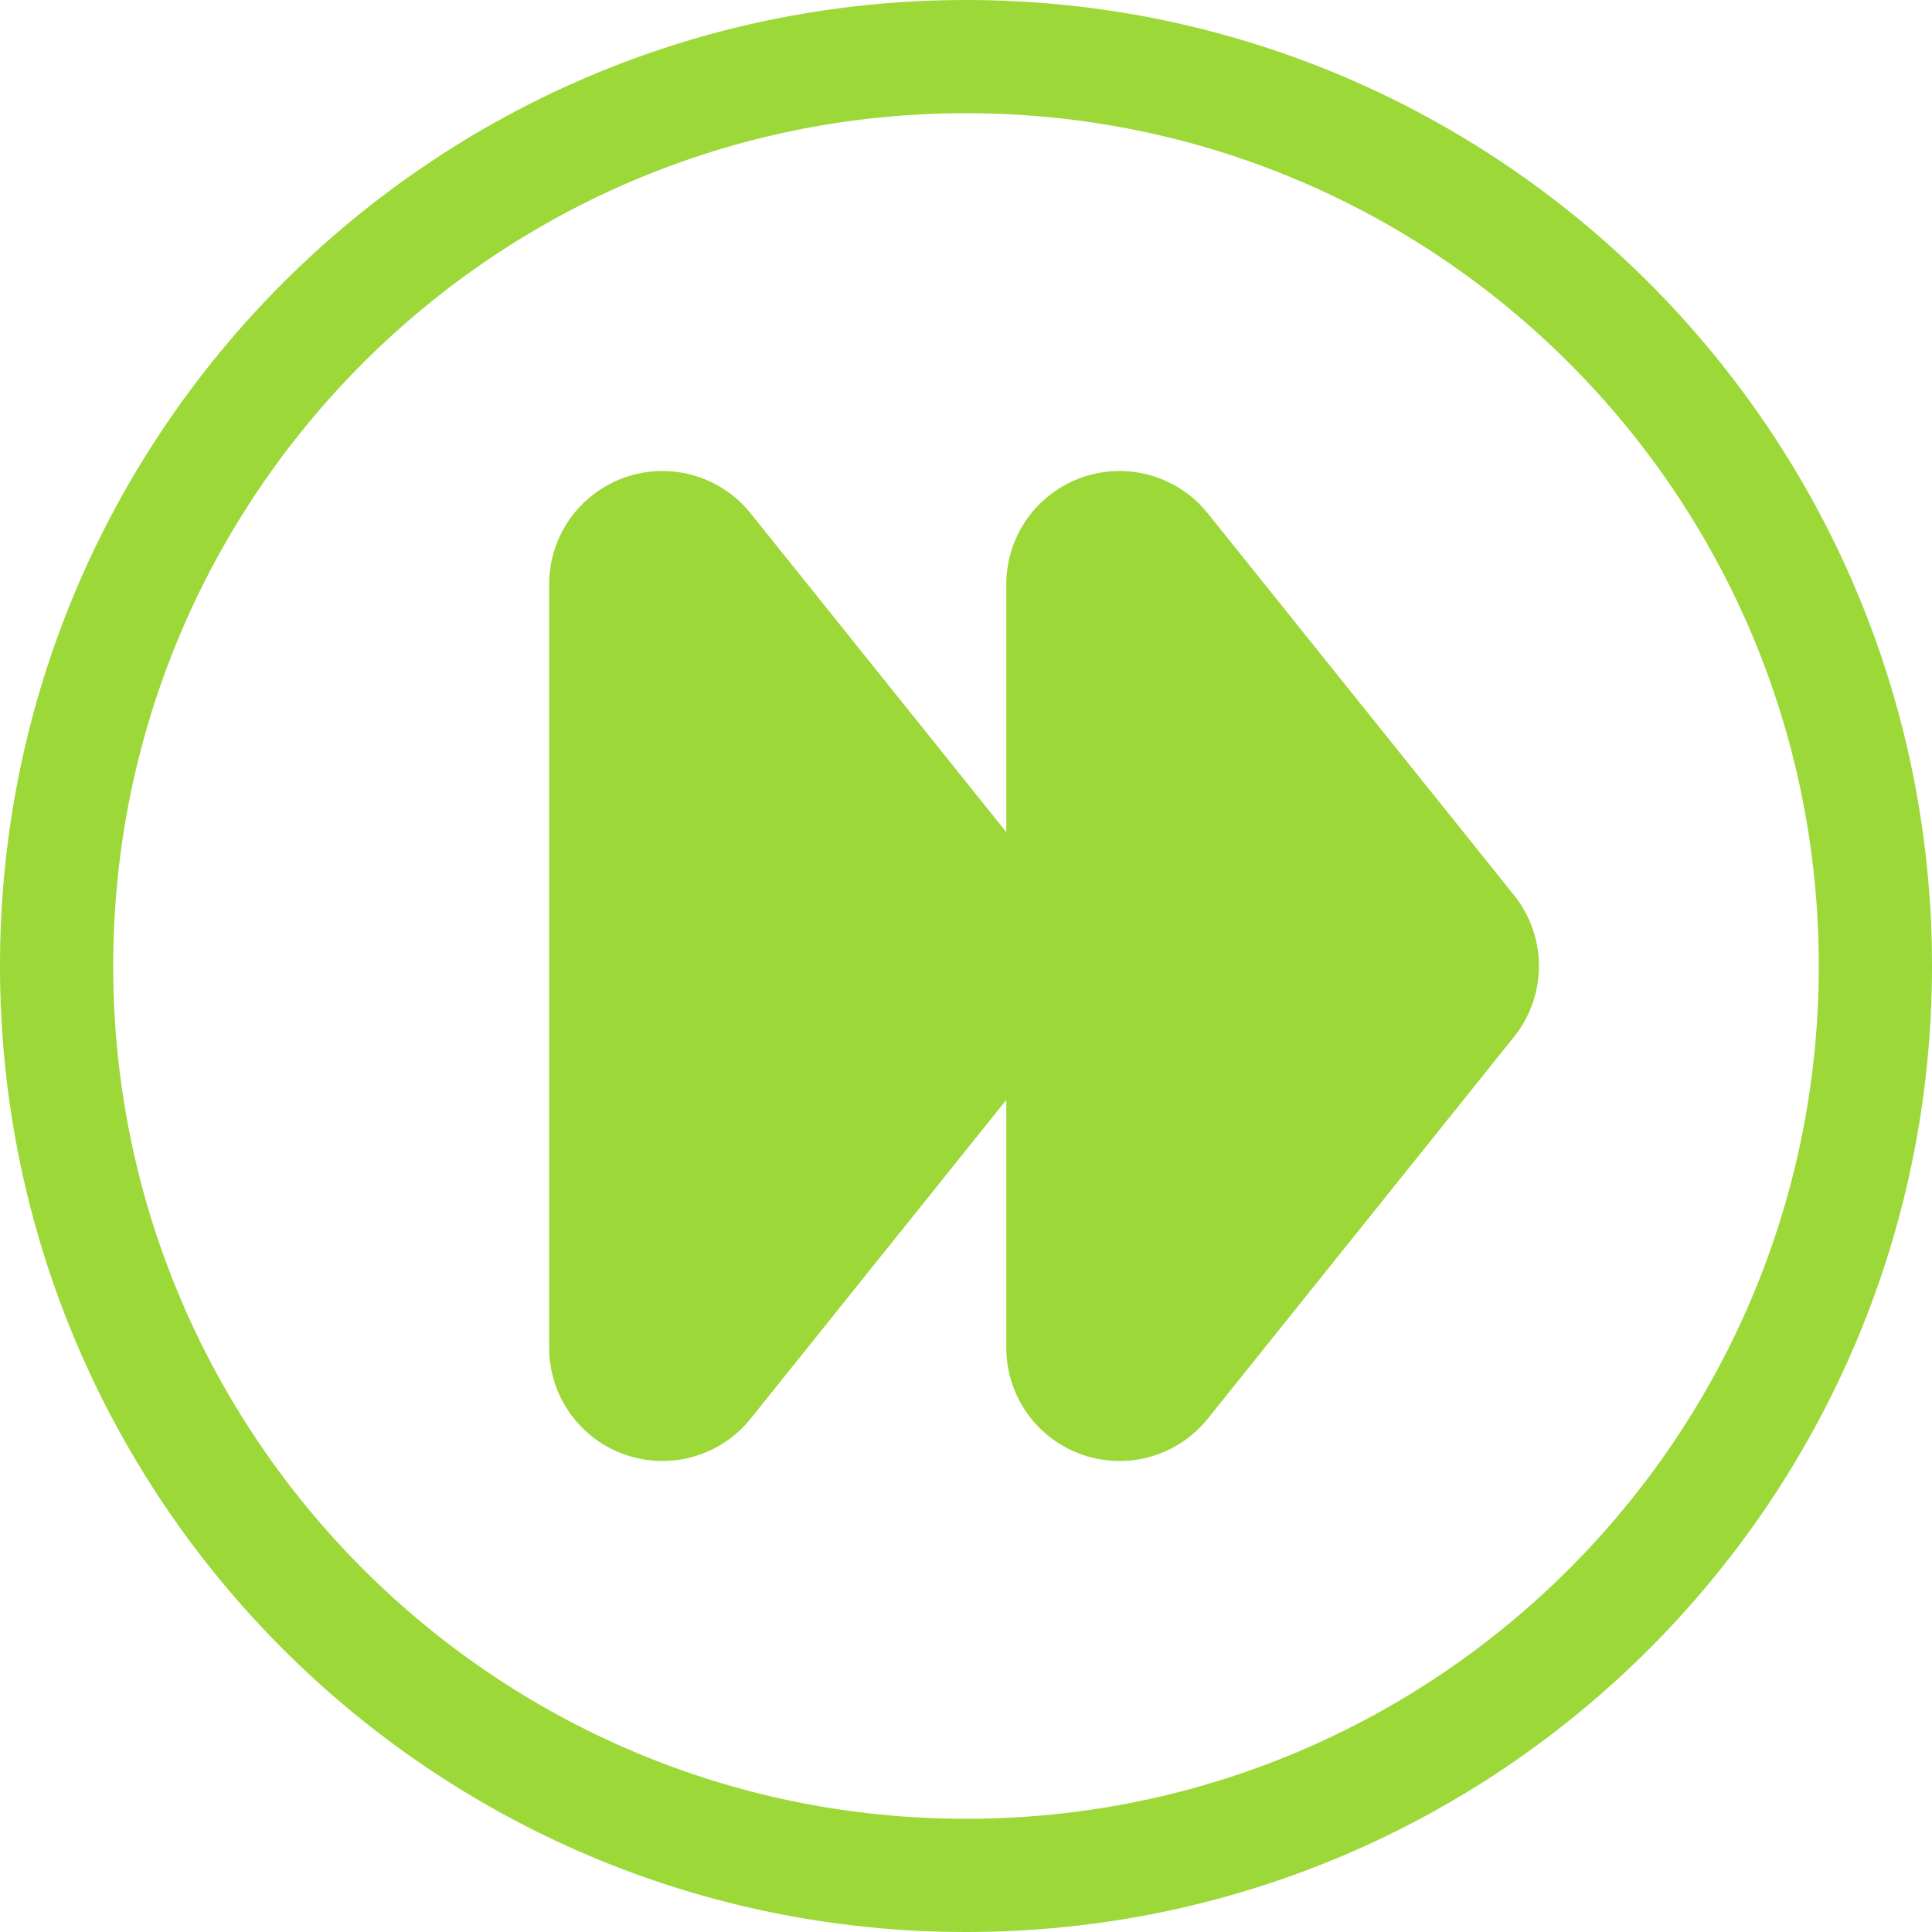
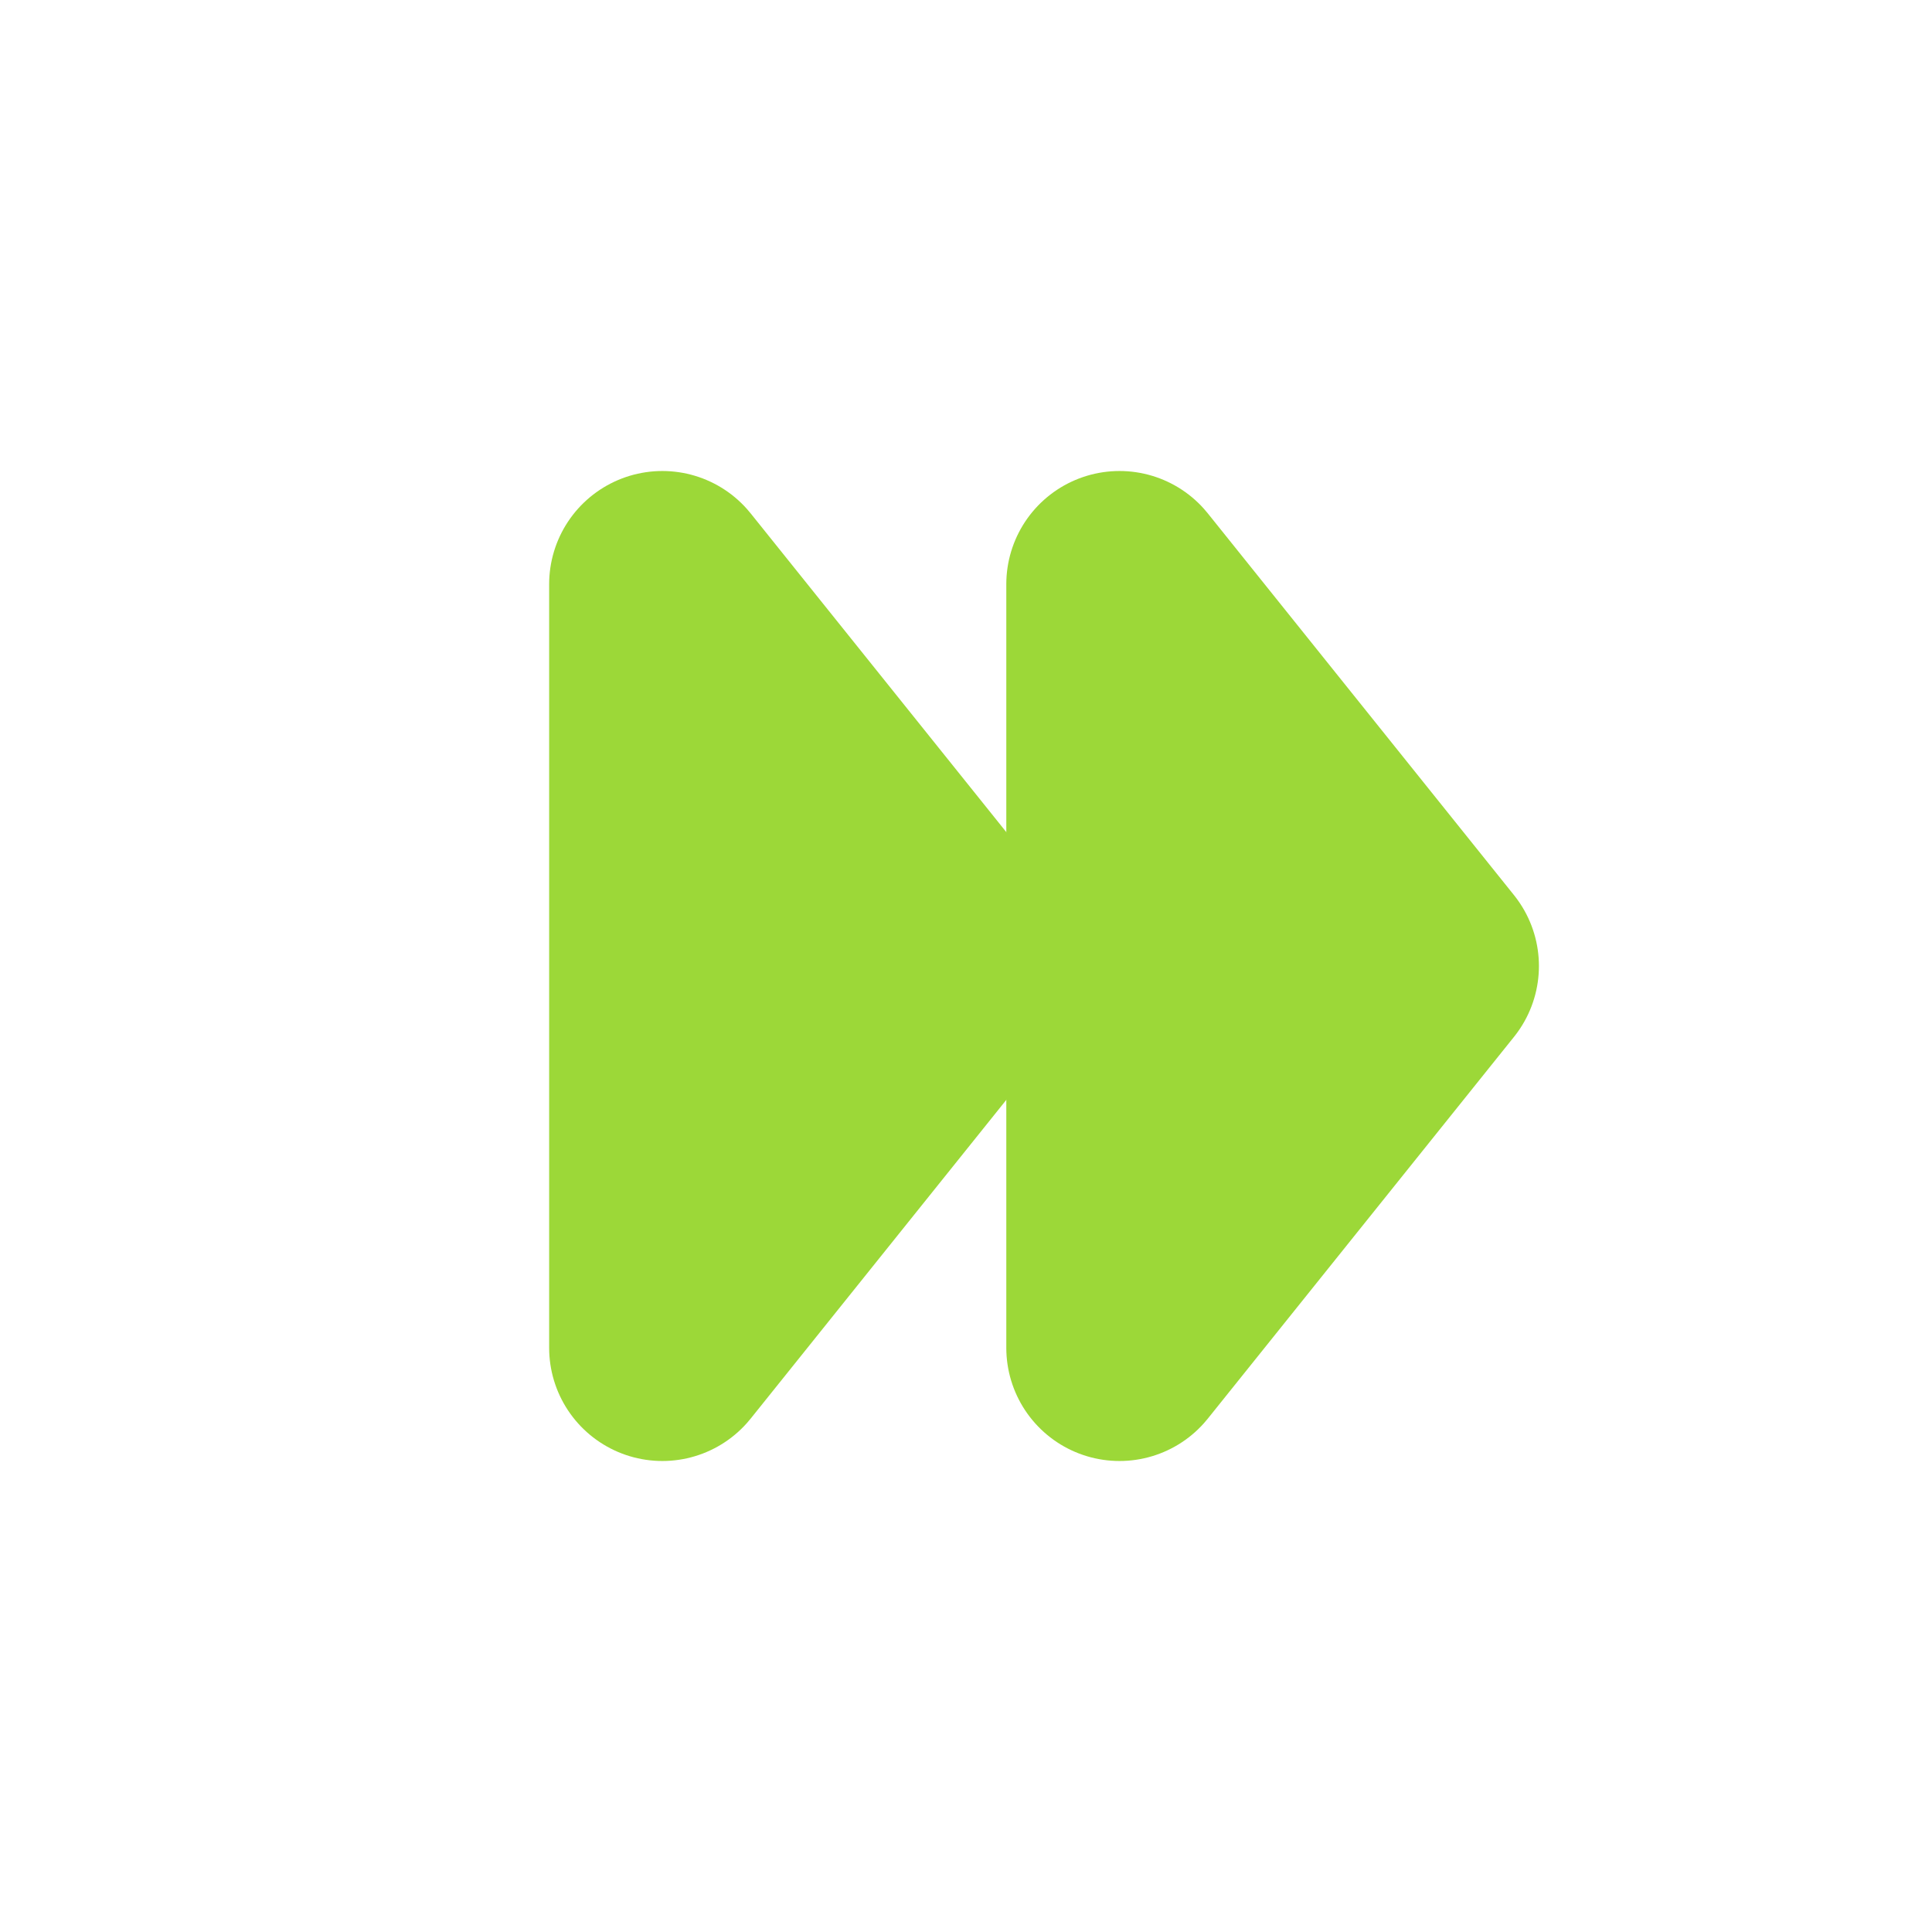
<svg xmlns="http://www.w3.org/2000/svg" version="1.1" viewBox="0 0 1024 1024">
-   <circle cx="512" cy="512" r="482" fill="none" stop-color="#000000" stroke="#9cd838" stroke-linecap="square" stroke-width="60" style="paint-order:fill markers stroke" />
  <path d="m351.06 309.64 162.3 202.36-162.3 202.36z" fill="#9cd838" stop-color="#000000" stroke="#9cd838" stroke-linecap="round" stroke-linejoin="round" stroke-width="120" style="paint-order:fill markers stroke" />
  <path d="m593.36 309.64 162.3 202.36-162.3 202.36z" fill="#9cd838" stop-color="#000000" stroke="#9cd838" stroke-linecap="round" stroke-linejoin="round" stroke-width="120" style="paint-order:fill markers stroke" />
</svg>
